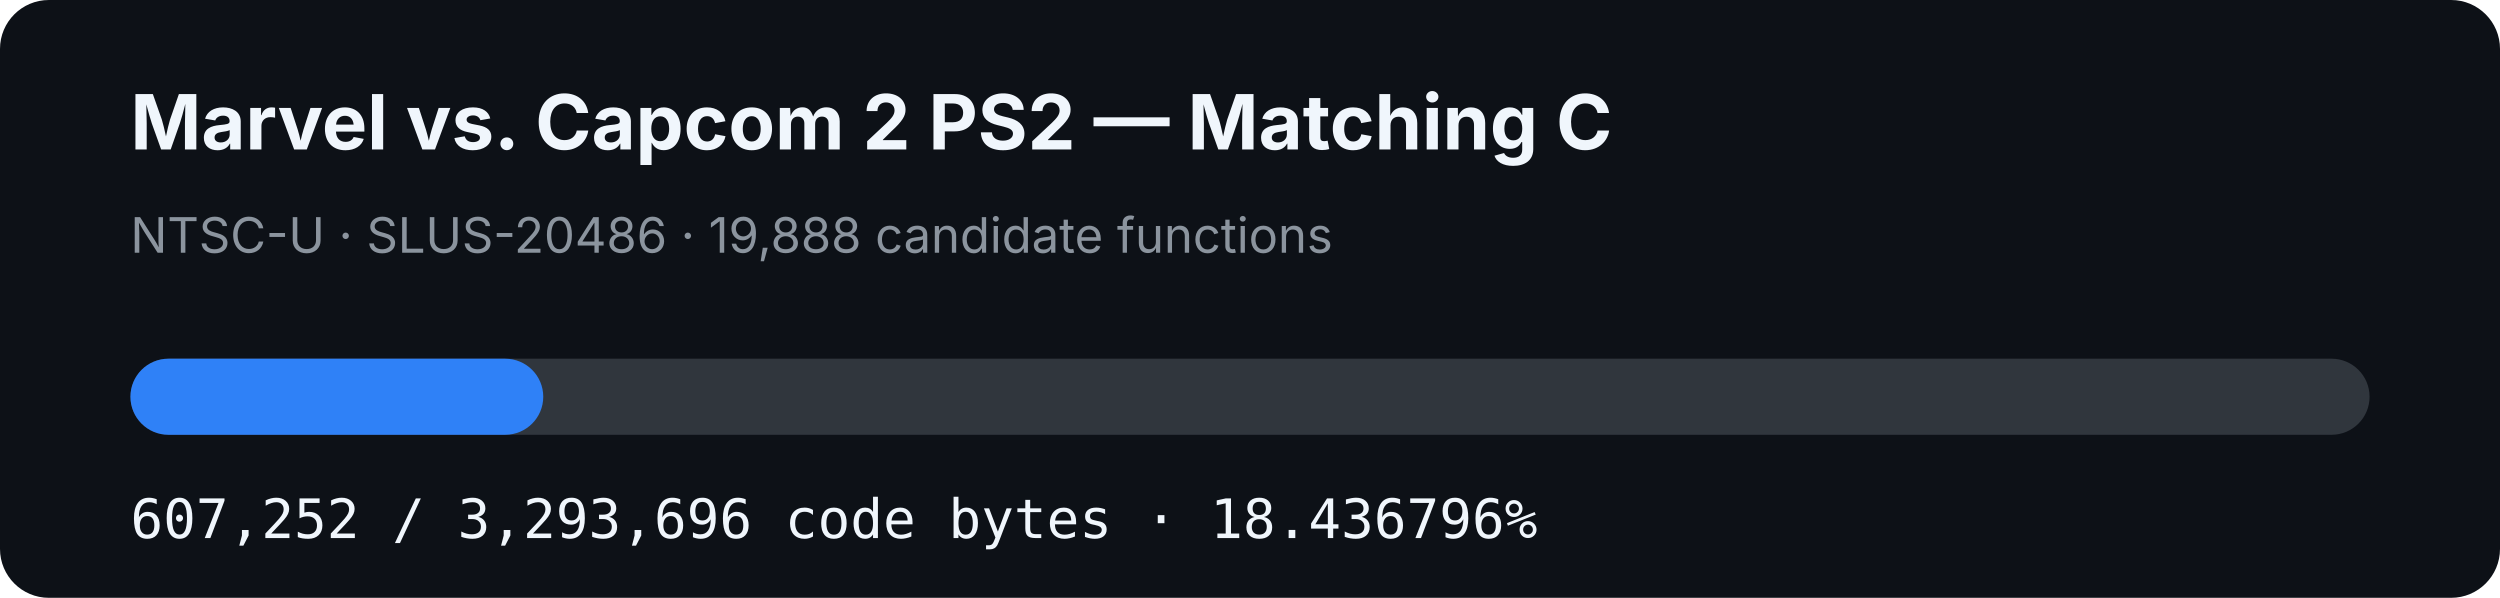
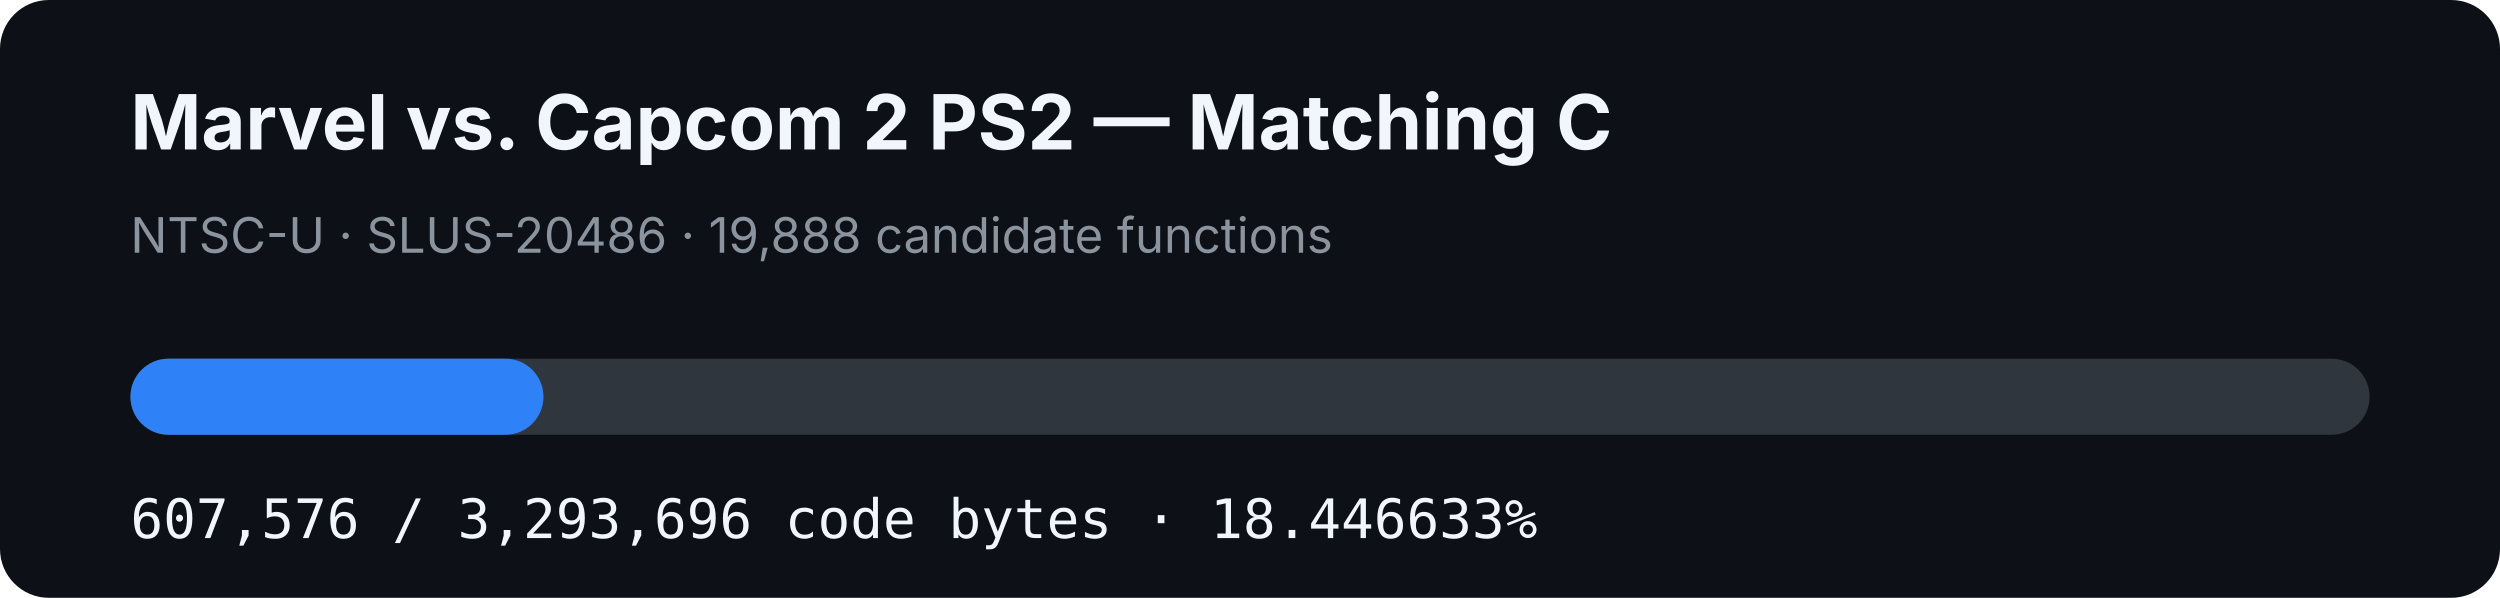
- <svg xmlns="http://www.w3.org/2000/svg" width="920" height="220" viewBox="0 0 920 220" role="img" aria-label="MVC2 PS2 matching C progress: 18.436796%">
+ <svg xmlns="http://www.w3.org/2000/svg" width="920" height="220" viewBox="0 0 920 220" role="img" aria-label="MVC2 PS2 matching C progress: 18.446633%">
  <rect width="920" height="220" rx="18" fill="#0d1117" />
  <text x="48" y="55" fill="#f0f6fc" font-family="-apple-system,BlinkMacSystemFont,Segoe UI,sans-serif" font-size="28" font-weight="700">Marvel vs. Capcom 2 PS2 — Matching C</text>
  <text x="48" y="93" fill="#8b949e" font-family="-apple-system,BlinkMacSystemFont,Segoe UI,sans-serif" font-size="18">NTSC-U · SLUS-20486 · 19,888 candidate functions</text>
  <rect x="48" y="132" width="824" height="28" rx="14" fill="#30363d" />
-   <rect x="48" y="132" width="151.919" height="28" rx="14" fill="#2f81f7" />
-   <text x="48" y="198" fill="#f0f6fc" font-family="ui-monospace,SFMono-Regular,Menlo,monospace" font-size="20">607,252 / 3,293,696 code bytes · 18.436796%</text>
+   <rect x="48" y="132" width="152" height="28" rx="14" fill="#2f81f7" />
+   <text x="48" y="198" fill="#f0f6fc" font-family="ui-monospace,SFMono-Regular,Menlo,monospace" font-size="20">607,576 / 3,293,696 code bytes · 18.446633%</text>
</svg>
